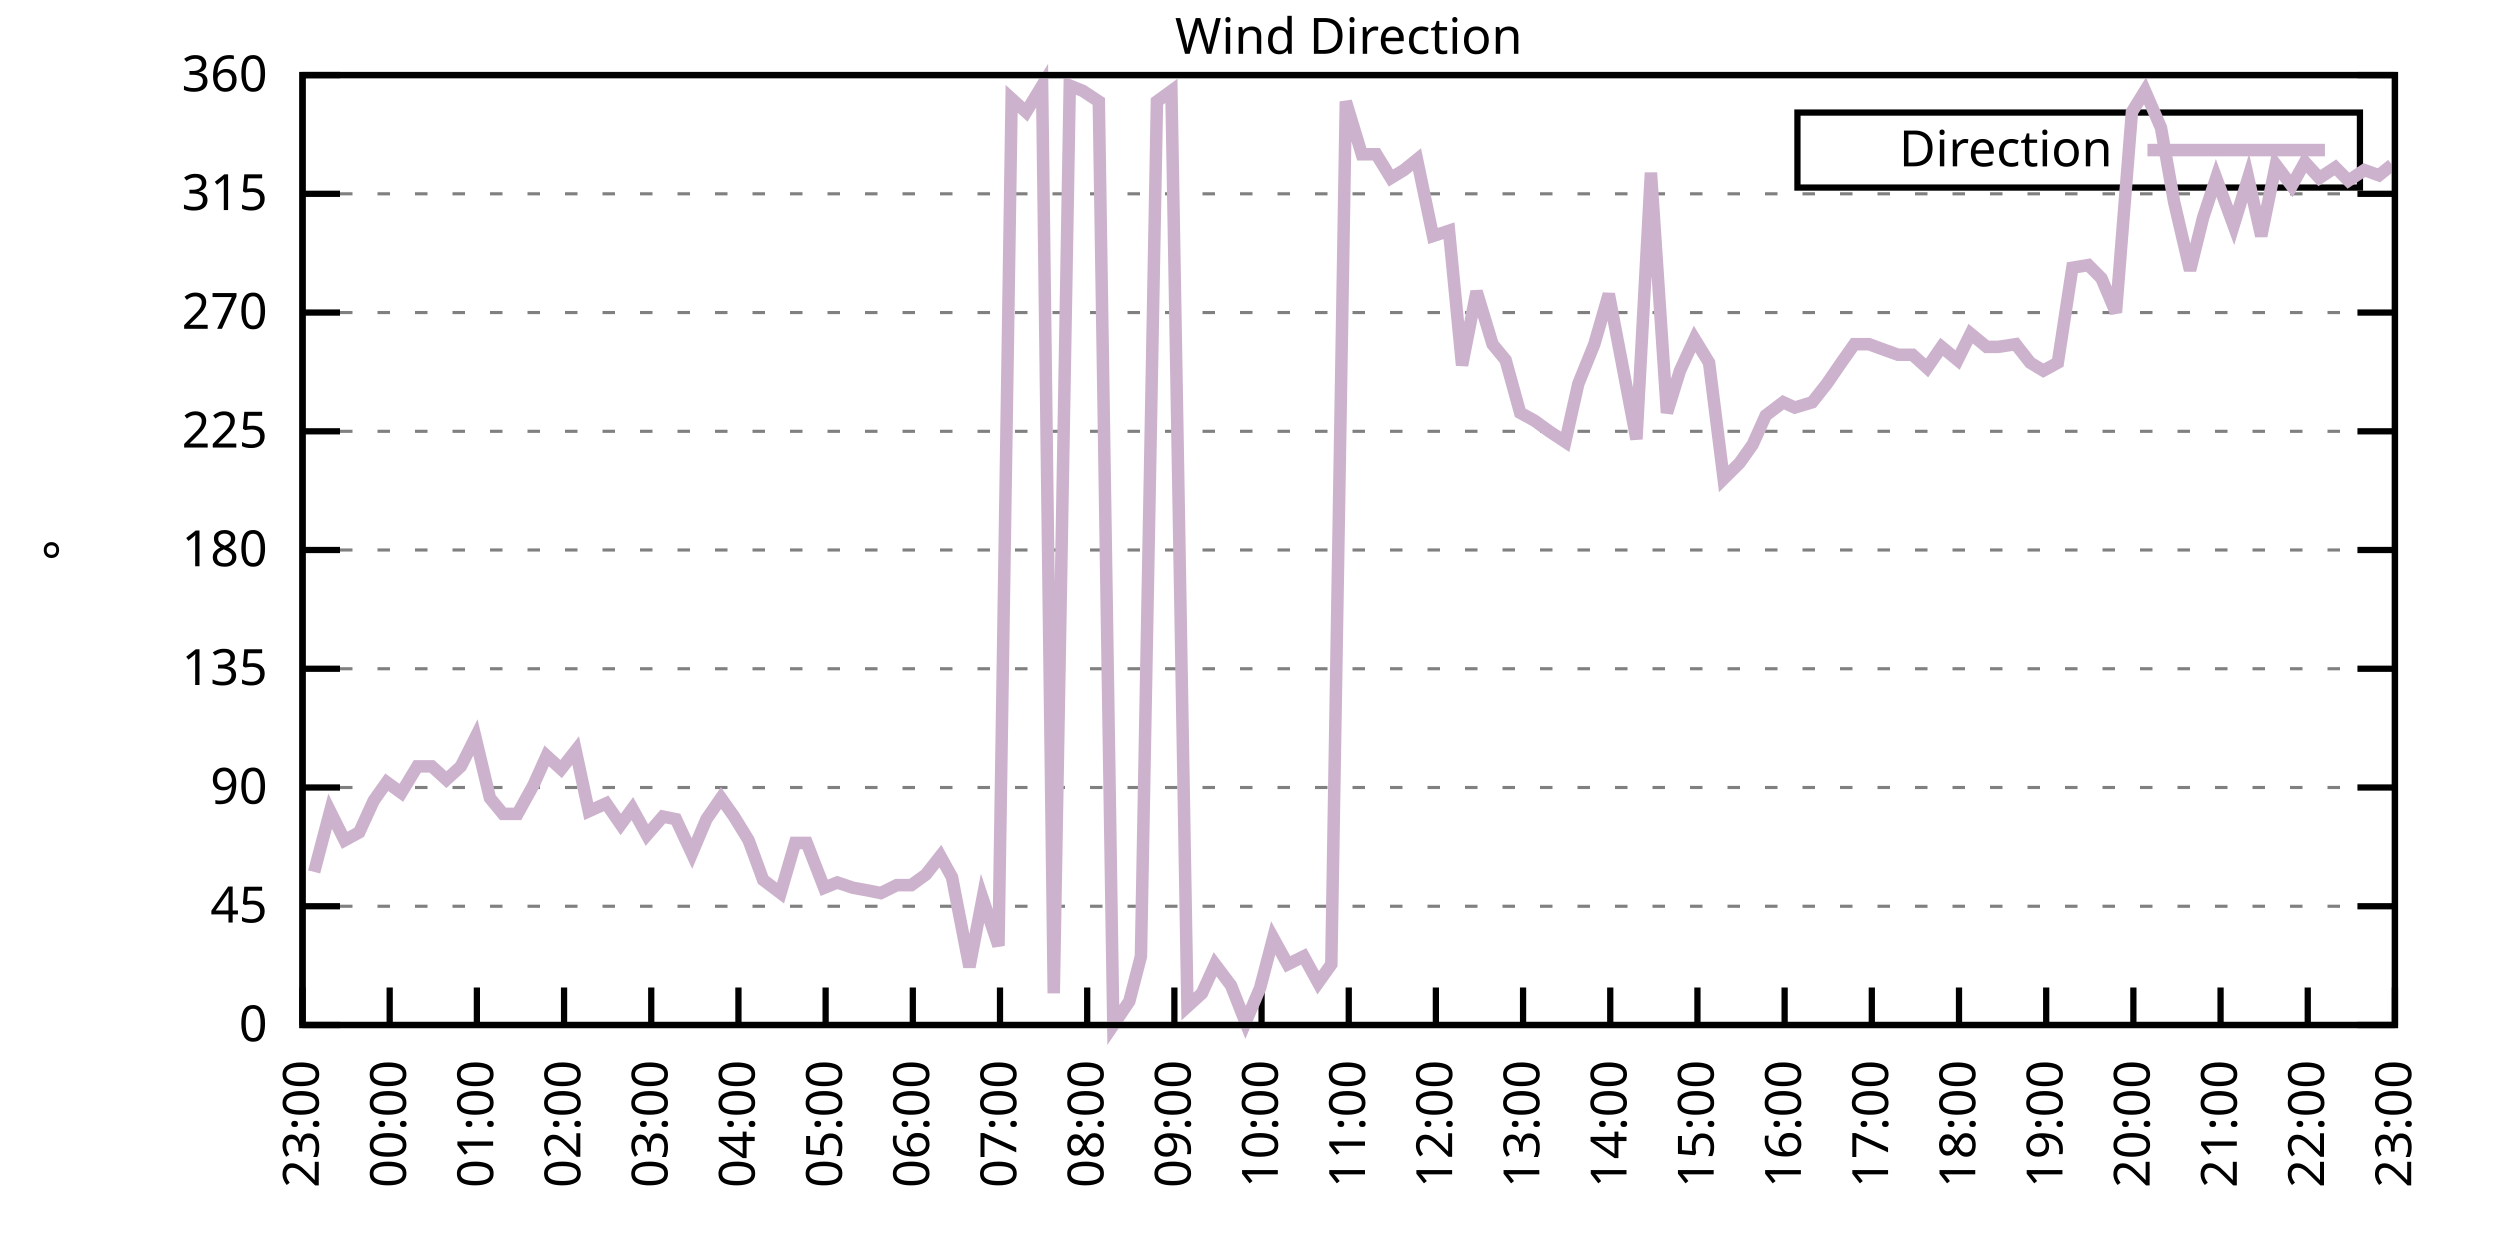
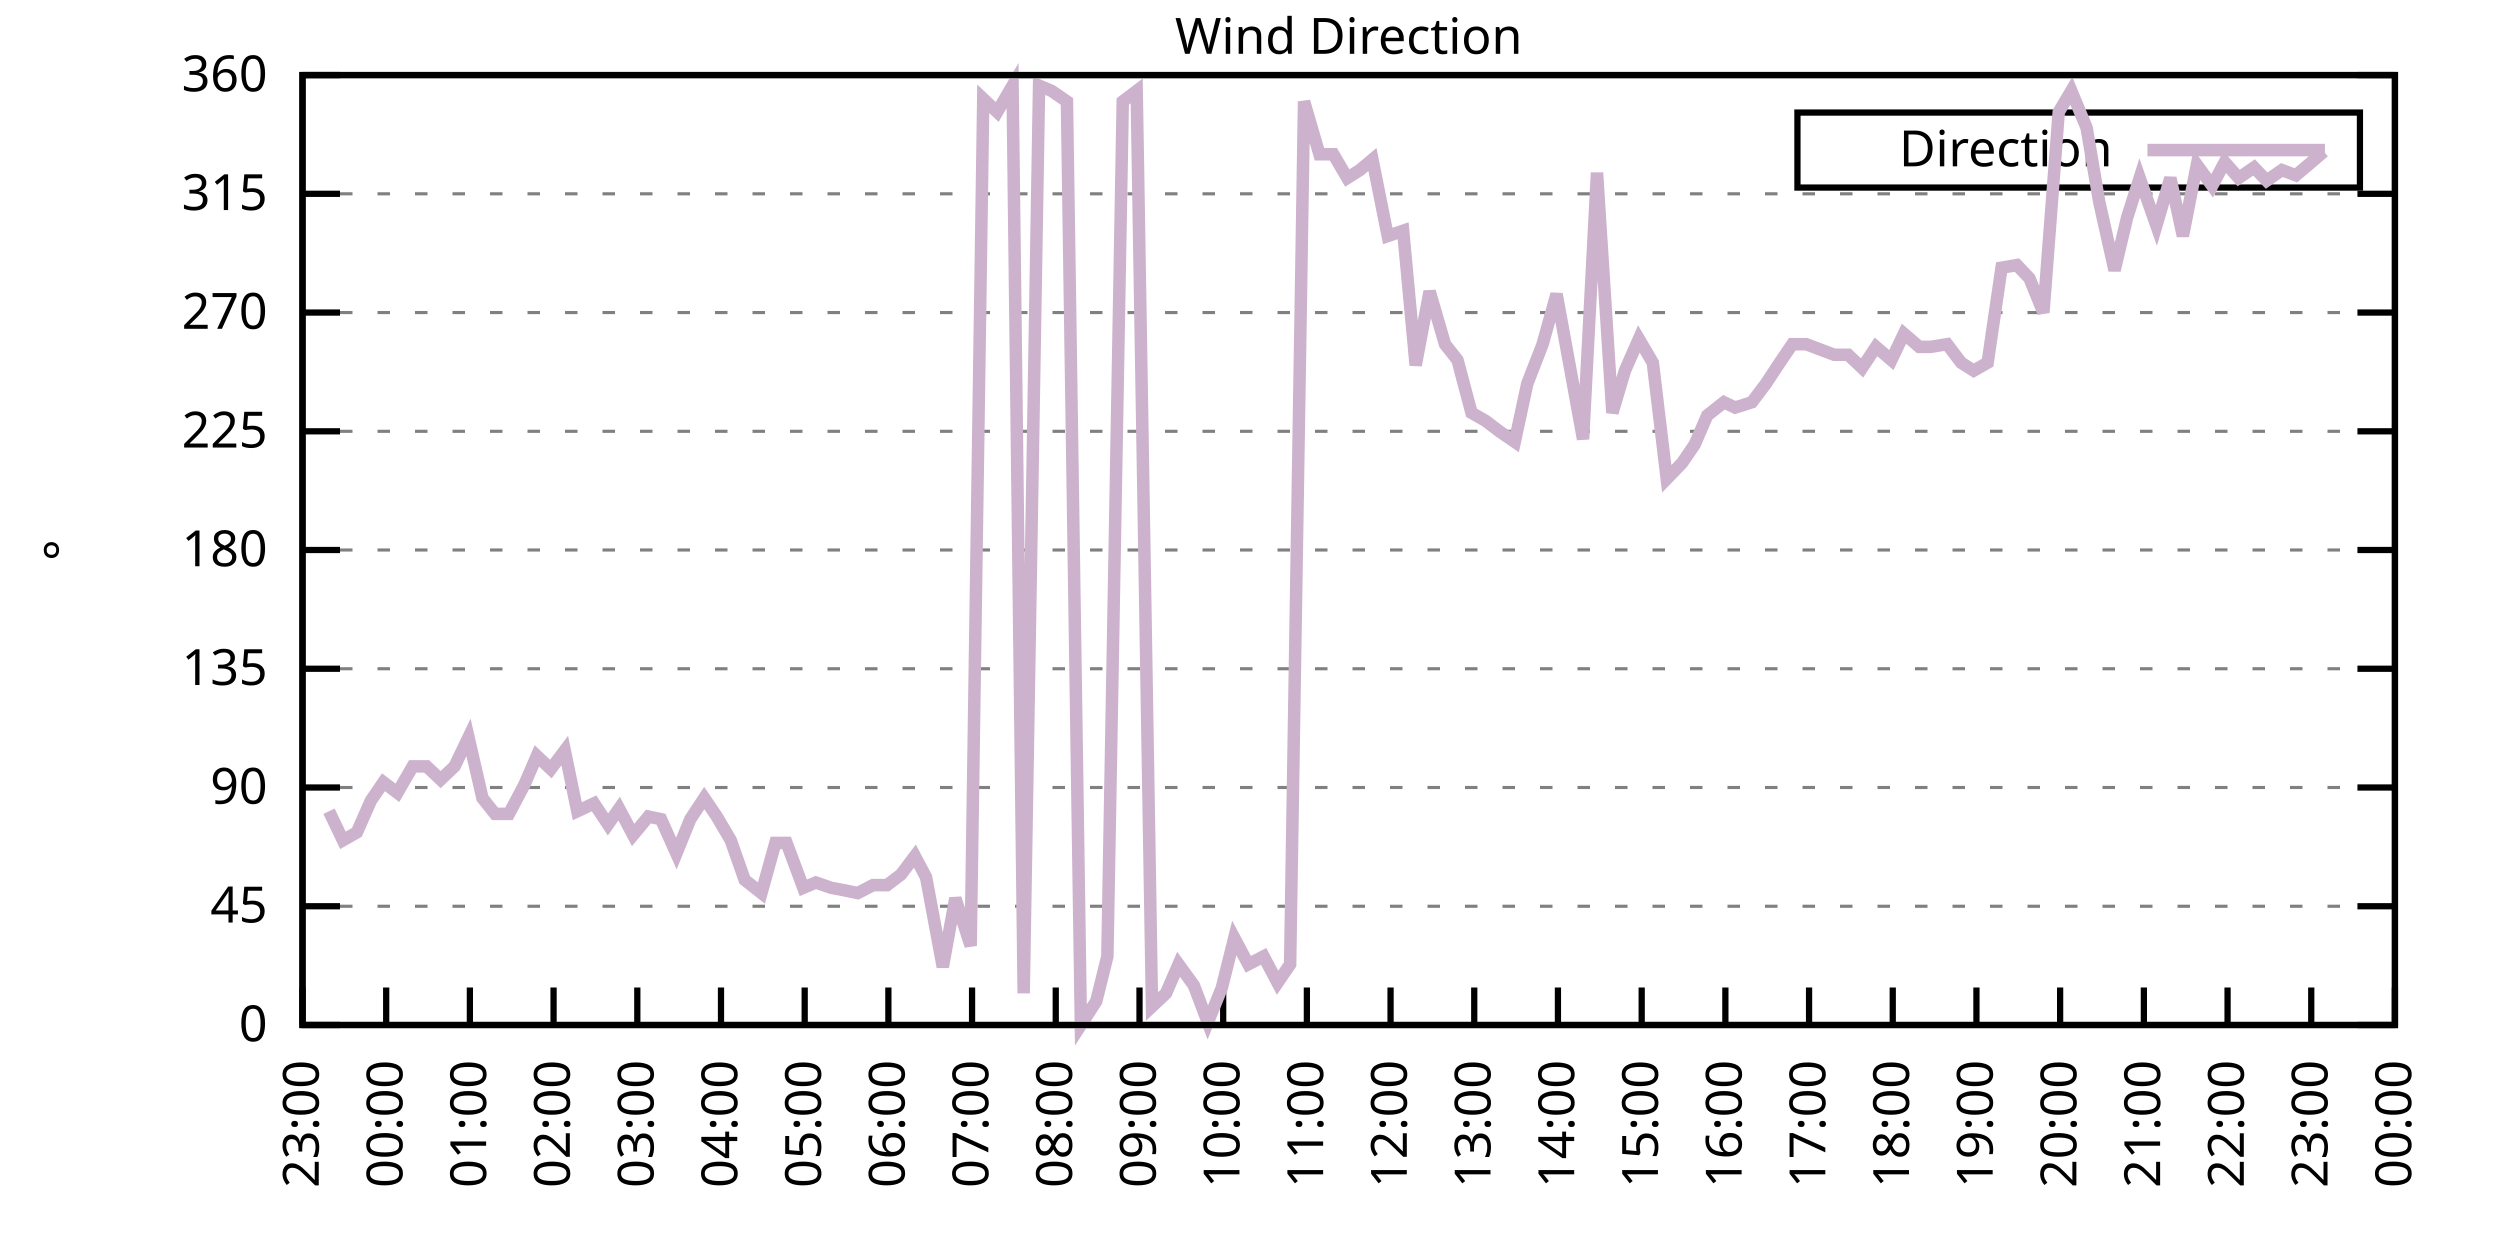
<svg xmlns="http://www.w3.org/2000/svg" xmlns:xlink="http://www.w3.org/1999/xlink" width="400" height="200" viewBox="0 0 400 200">
  <g id="gnuplot_canvas">
    <rect x="0" y="0" width="400" height="200" fill="none" />
    <defs>
      <circle id="gpDot" r="0.5" stroke-width="0.5" stroke="currentColor" />
      <path id="gpPt0" stroke-width="0.333" stroke="currentColor" d="M-1,0 h2 M0,-1 v2" />
      <path id="gpPt1" stroke-width="0.333" stroke="currentColor" d="M-1,-1 L1,1 M1,-1 L-1,1" />
      <path id="gpPt2" stroke-width="0.333" stroke="currentColor" d="M-1,0 L1,0 M0,-1 L0,1 M-1,-1 L1,1 M-1,1 L1,-1" />
      <rect id="gpPt3" stroke-width="0.333" stroke="currentColor" x="-1" y="-1" width="2" height="2" />
      <rect id="gpPt4" stroke-width="0.333" stroke="currentColor" fill="currentColor" x="-1" y="-1" width="2" height="2" />
      <circle id="gpPt5" stroke-width="0.333" stroke="currentColor" cx="0" cy="0" r="1" />
      <use xlink:href="#gpPt5" id="gpPt6" fill="currentColor" stroke="none" />
      <path id="gpPt7" stroke-width="0.333" stroke="currentColor" d="M0,-1.33 L-1.33,0.67 L1.33,0.67 z" />
      <use xlink:href="#gpPt7" id="gpPt8" fill="currentColor" stroke="none" />
      <use xlink:href="#gpPt7" id="gpPt9" stroke="currentColor" transform="rotate(180)" />
      <use xlink:href="#gpPt9" id="gpPt10" fill="currentColor" stroke="none" />
      <use xlink:href="#gpPt3" id="gpPt11" stroke="currentColor" transform="rotate(45)" />
      <use xlink:href="#gpPt11" id="gpPt12" fill="currentColor" stroke="none" />
      <path id="gpPt13" stroke-width="0.333" stroke="currentColor" d="M0,1.330 L1.265,0.411 L0.782,-1.067 L-0.782,-1.076 L-1.265,0.411 z" />
      <use xlink:href="#gpPt13" id="gpPt14" fill="currentColor" stroke="none" />
      <filter id="textbox" filterUnits="objectBoundingBox" x="0" y="0" height="1" width="1">
        <feFlood flood-color="white" flood-opacity="1" result="bgnd" />
        <feComposite in="SourceGraphic" in2="bgnd" operator="atop" />
      </filter>
      <filter id="greybox" filterUnits="objectBoundingBox" x="0" y="0" height="1" width="1">
        <feFlood flood-color="lightgrey" flood-opacity="1" result="grey" />
        <feComposite in="SourceGraphic" in2="grey" operator="atop" />
      </filter>
    </defs>
    <g fill="none" color="white" stroke="currentColor" stroke-width="1.00" stroke-linecap="butt" stroke-linejoin="miter">
</g>
    <g fill="none" color="black" stroke="currentColor" stroke-width="1.00" stroke-linecap="butt" stroke-linejoin="miter">
      <g stroke="none" shape-rendering="crispEdges">
        <polygon fill="rgb(255, 255, 255)" points="48.40,164.00 383.18,164.00 383.18,12.02 48.40,12.02 " />
      </g>
    </g>
    <g fill="none" color="black" stroke="currentColor" stroke-width="1.00" stroke-linecap="butt" stroke-linejoin="miter">
</g>
    <g fill="none" color="black" stroke="black" stroke-width="0.50" stroke-linecap="butt" stroke-linejoin="miter">
</g>
    <g fill="none" color="gray" stroke="currentColor" stroke-width="0.50" stroke-linecap="butt" stroke-linejoin="miter">
      <path stroke="gray" stroke-dasharray="2,4" class="gridline" d="M48.40,164.00 L383.19,164.00  " />
    </g>
    <g fill="none" color="gray" stroke="gray" stroke-width="1.00" stroke-linecap="butt" stroke-linejoin="miter">
</g>
    <g fill="none" color="black" stroke="currentColor" stroke-width="1.00" stroke-linecap="butt" stroke-linejoin="miter">
      <path stroke="black" d="M48.40,164.00 L54.40,164.00 M383.19,164.00 L377.19,164.00  " />
      <g transform="translate(42.80,166.60)" stroke="none" fill="black" font-family="Sans" font-size="8.00" text-anchor="end">
        <text>
          <tspan font-family="Sans"> 0</tspan>
        </text>
      </g>
    </g>
    <g fill="none" color="black" stroke="currentColor" stroke-width="1.00" stroke-linecap="butt" stroke-linejoin="miter">
</g>
    <g fill="none" color="black" stroke="black" stroke-width="0.50" stroke-linecap="butt" stroke-linejoin="miter">
</g>
    <g fill="none" color="gray" stroke="currentColor" stroke-width="0.50" stroke-linecap="butt" stroke-linejoin="miter">
      <path stroke="gray" stroke-dasharray="2,4" class="gridline" d="M48.40,145.00 L383.19,145.00  " />
    </g>
    <g fill="none" color="gray" stroke="gray" stroke-width="1.00" stroke-linecap="butt" stroke-linejoin="miter">
</g>
    <g fill="none" color="black" stroke="currentColor" stroke-width="1.00" stroke-linecap="butt" stroke-linejoin="miter">
      <path stroke="black" d="M48.40,145.00 L54.40,145.00 M383.19,145.00 L377.19,145.00  " />
      <g transform="translate(42.80,147.60)" stroke="none" fill="black" font-family="Sans" font-size="8.00" text-anchor="end">
        <text>
          <tspan font-family="Sans"> 45</tspan>
        </text>
      </g>
    </g>
    <g fill="none" color="black" stroke="currentColor" stroke-width="1.00" stroke-linecap="butt" stroke-linejoin="miter">
</g>
    <g fill="none" color="black" stroke="black" stroke-width="0.50" stroke-linecap="butt" stroke-linejoin="miter">
</g>
    <g fill="none" color="gray" stroke="currentColor" stroke-width="0.50" stroke-linecap="butt" stroke-linejoin="miter">
      <path stroke="gray" stroke-dasharray="2,4" class="gridline" d="M48.40,126.00 L383.19,126.00  " />
    </g>
    <g fill="none" color="gray" stroke="gray" stroke-width="1.00" stroke-linecap="butt" stroke-linejoin="miter">
</g>
    <g fill="none" color="black" stroke="currentColor" stroke-width="1.00" stroke-linecap="butt" stroke-linejoin="miter">
      <path stroke="black" d="M48.40,126.00 L54.40,126.00 M383.19,126.00 L377.19,126.00  " />
      <g transform="translate(42.80,128.60)" stroke="none" fill="black" font-family="Sans" font-size="8.00" text-anchor="end">
        <text>
          <tspan font-family="Sans"> 90</tspan>
        </text>
      </g>
    </g>
    <g fill="none" color="black" stroke="currentColor" stroke-width="1.00" stroke-linecap="butt" stroke-linejoin="miter">
</g>
    <g fill="none" color="black" stroke="black" stroke-width="0.50" stroke-linecap="butt" stroke-linejoin="miter">
</g>
    <g fill="none" color="gray" stroke="currentColor" stroke-width="0.50" stroke-linecap="butt" stroke-linejoin="miter">
      <path stroke="gray" stroke-dasharray="2,4" class="gridline" d="M48.40,107.00 L383.19,107.00  " />
    </g>
    <g fill="none" color="gray" stroke="gray" stroke-width="1.00" stroke-linecap="butt" stroke-linejoin="miter">
</g>
    <g fill="none" color="black" stroke="currentColor" stroke-width="1.00" stroke-linecap="butt" stroke-linejoin="miter">
      <path stroke="black" d="M48.40,107.00 L54.40,107.00 M383.19,107.00 L377.19,107.00  " />
      <g transform="translate(42.80,109.60)" stroke="none" fill="black" font-family="Sans" font-size="8.00" text-anchor="end">
        <text>
          <tspan font-family="Sans"> 135</tspan>
        </text>
      </g>
    </g>
    <g fill="none" color="black" stroke="currentColor" stroke-width="1.00" stroke-linecap="butt" stroke-linejoin="miter">
</g>
    <g fill="none" color="black" stroke="black" stroke-width="0.50" stroke-linecap="butt" stroke-linejoin="miter">
</g>
    <g fill="none" color="gray" stroke="currentColor" stroke-width="0.50" stroke-linecap="butt" stroke-linejoin="miter">
      <path stroke="gray" stroke-dasharray="2,4" class="gridline" d="M48.40,88.00 L383.19,88.00  " />
    </g>
    <g fill="none" color="gray" stroke="gray" stroke-width="1.00" stroke-linecap="butt" stroke-linejoin="miter">
</g>
    <g fill="none" color="black" stroke="currentColor" stroke-width="1.00" stroke-linecap="butt" stroke-linejoin="miter">
      <path stroke="black" d="M48.40,88.00 L54.40,88.00 M383.19,88.00 L377.19,88.00  " />
      <g transform="translate(42.80,90.60)" stroke="none" fill="black" font-family="Sans" font-size="8.00" text-anchor="end">
        <text>
          <tspan font-family="Sans"> 180</tspan>
        </text>
      </g>
    </g>
    <g fill="none" color="black" stroke="currentColor" stroke-width="1.00" stroke-linecap="butt" stroke-linejoin="miter">
</g>
    <g fill="none" color="black" stroke="black" stroke-width="0.50" stroke-linecap="butt" stroke-linejoin="miter">
</g>
    <g fill="none" color="gray" stroke="currentColor" stroke-width="0.50" stroke-linecap="butt" stroke-linejoin="miter">
      <path stroke="gray" stroke-dasharray="2,4" class="gridline" d="M48.40,69.01 L383.19,69.01  " />
    </g>
    <g fill="none" color="gray" stroke="gray" stroke-width="1.00" stroke-linecap="butt" stroke-linejoin="miter">
</g>
    <g fill="none" color="black" stroke="currentColor" stroke-width="1.00" stroke-linecap="butt" stroke-linejoin="miter">
      <path stroke="black" d="M48.40,69.01 L54.40,69.01 M383.19,69.01 L377.19,69.01  " />
      <g transform="translate(42.80,71.61)" stroke="none" fill="black" font-family="Sans" font-size="8.00" text-anchor="end">
        <text>
          <tspan font-family="Sans"> 225</tspan>
        </text>
      </g>
    </g>
    <g fill="none" color="black" stroke="currentColor" stroke-width="1.00" stroke-linecap="butt" stroke-linejoin="miter">
</g>
    <g fill="none" color="black" stroke="black" stroke-width="0.50" stroke-linecap="butt" stroke-linejoin="miter">
</g>
    <g fill="none" color="gray" stroke="currentColor" stroke-width="0.50" stroke-linecap="butt" stroke-linejoin="miter">
      <path stroke="gray" stroke-dasharray="2,4" class="gridline" d="M48.40,50.01 L383.19,50.01  " />
    </g>
    <g fill="none" color="gray" stroke="gray" stroke-width="1.00" stroke-linecap="butt" stroke-linejoin="miter">
</g>
    <g fill="none" color="black" stroke="currentColor" stroke-width="1.00" stroke-linecap="butt" stroke-linejoin="miter">
      <path stroke="black" d="M48.40,50.01 L54.40,50.01 M383.19,50.01 L377.19,50.01  " />
      <g transform="translate(42.80,52.61)" stroke="none" fill="black" font-family="Sans" font-size="8.00" text-anchor="end">
        <text>
          <tspan font-family="Sans"> 270</tspan>
        </text>
      </g>
    </g>
    <g fill="none" color="black" stroke="currentColor" stroke-width="1.00" stroke-linecap="butt" stroke-linejoin="miter">
</g>
    <g fill="none" color="black" stroke="black" stroke-width="0.50" stroke-linecap="butt" stroke-linejoin="miter">
</g>
    <g fill="none" color="gray" stroke="currentColor" stroke-width="0.50" stroke-linecap="butt" stroke-linejoin="miter">
      <path stroke="gray" stroke-dasharray="2,4" class="gridline" d="M48.40,31.01 L383.19,31.01  " />
    </g>
    <g fill="none" color="gray" stroke="gray" stroke-width="1.00" stroke-linecap="butt" stroke-linejoin="miter">
</g>
    <g fill="none" color="black" stroke="currentColor" stroke-width="1.00" stroke-linecap="butt" stroke-linejoin="miter">
      <path stroke="black" d="M48.40,31.01 L54.40,31.01 M383.19,31.01 L377.19,31.01  " />
      <g transform="translate(42.80,33.61)" stroke="none" fill="black" font-family="Sans" font-size="8.00" text-anchor="end">
        <text>
          <tspan font-family="Sans"> 315</tspan>
        </text>
      </g>
    </g>
    <g fill="none" color="black" stroke="currentColor" stroke-width="1.00" stroke-linecap="butt" stroke-linejoin="miter">
</g>
    <g fill="none" color="black" stroke="black" stroke-width="0.50" stroke-linecap="butt" stroke-linejoin="miter">
</g>
    <g fill="none" color="gray" stroke="currentColor" stroke-width="0.50" stroke-linecap="butt" stroke-linejoin="miter">
      <path stroke="gray" stroke-dasharray="2,4" class="gridline" d="M48.40,12.01 L383.19,12.01  " />
    </g>
    <g fill="none" color="gray" stroke="gray" stroke-width="1.00" stroke-linecap="butt" stroke-linejoin="miter">
</g>
    <g fill="none" color="black" stroke="currentColor" stroke-width="1.00" stroke-linecap="butt" stroke-linejoin="miter">
      <path stroke="black" d="M48.40,12.01 L54.40,12.01 M383.19,12.01 L377.19,12.01  " />
      <g transform="translate(42.80,14.61)" stroke="none" fill="black" font-family="Sans" font-size="8.00" text-anchor="end">
        <text>
          <tspan font-family="Sans"> 360</tspan>
        </text>
      </g>
    </g>
    <g fill="none" color="black" stroke="currentColor" stroke-width="1.00" stroke-linecap="butt" stroke-linejoin="miter">
      <path stroke="black" d="M48.40,164.00 L48.40,158.00  " />
      <g transform="translate(51.00,169.60) rotate(270.00)" stroke="none" fill="black" font-family="Sans" font-size="8.00" text-anchor="end">
        <text>
          <tspan font-family="Sans">23:00</tspan>
        </text>
      </g>
    </g>
    <g fill="none" color="black" stroke="currentColor" stroke-width="1.00" stroke-linecap="butt" stroke-linejoin="miter">
-       <path stroke="black" d="M62.35,164.00 L62.35,158.00  " />
-       <g transform="translate(64.95,169.60) rotate(270.00)" stroke="none" fill="black" font-family="Sans" font-size="8.00" text-anchor="end">
+       <path stroke="black" d="M61.79,164.00 L61.79,158.00  " />
+       <g transform="translate(64.39,169.60) rotate(270.00)" stroke="none" fill="black" font-family="Sans" font-size="8.00" text-anchor="end">
        <text>
          <tspan font-family="Sans">00:00</tspan>
        </text>
      </g>
    </g>
    <g fill="none" color="black" stroke="currentColor" stroke-width="1.00" stroke-linecap="butt" stroke-linejoin="miter">
-       <path stroke="black" d="M76.30,164.00 L76.30,158.00  " />
-       <g transform="translate(78.90,169.60) rotate(270.00)" stroke="none" fill="black" font-family="Sans" font-size="8.00" text-anchor="end">
+       <path stroke="black" d="M75.18,164.00 L75.18,158.00  " />
+       <g transform="translate(77.78,169.60) rotate(270.00)" stroke="none" fill="black" font-family="Sans" font-size="8.00" text-anchor="end">
        <text>
          <tspan font-family="Sans">01:00</tspan>
        </text>
      </g>
    </g>
    <g fill="none" color="black" stroke="currentColor" stroke-width="1.00" stroke-linecap="butt" stroke-linejoin="miter">
-       <path stroke="black" d="M90.25,164.00 L90.25,158.00  " />
-       <g transform="translate(92.85,169.60) rotate(270.00)" stroke="none" fill="black" font-family="Sans" font-size="8.00" text-anchor="end">
+       <path stroke="black" d="M88.57,164.00 L88.57,158.00  " />
+       <g transform="translate(91.17,169.60) rotate(270.00)" stroke="none" fill="black" font-family="Sans" font-size="8.00" text-anchor="end">
        <text>
          <tspan font-family="Sans">02:00</tspan>
        </text>
      </g>
    </g>
    <g fill="none" color="black" stroke="currentColor" stroke-width="1.00" stroke-linecap="butt" stroke-linejoin="miter">
-       <path stroke="black" d="M104.20,164.00 L104.20,158.00  " />
-       <g transform="translate(106.80,169.60) rotate(270.00)" stroke="none" fill="black" font-family="Sans" font-size="8.00" text-anchor="end">
+       <path stroke="black" d="M101.97,164.00 L101.97,158.00  " />
+       <g transform="translate(104.57,169.60) rotate(270.00)" stroke="none" fill="black" font-family="Sans" font-size="8.00" text-anchor="end">
        <text>
          <tspan font-family="Sans">03:00</tspan>
        </text>
      </g>
    </g>
    <g fill="none" color="black" stroke="currentColor" stroke-width="1.00" stroke-linecap="butt" stroke-linejoin="miter">
-       <path stroke="black" d="M118.15,164.00 L118.15,158.00  " />
-       <g transform="translate(120.75,169.60) rotate(270.00)" stroke="none" fill="black" font-family="Sans" font-size="8.00" text-anchor="end">
+       <path stroke="black" d="M115.36,164.00 L115.36,158.00  " />
+       <g transform="translate(117.96,169.60) rotate(270.00)" stroke="none" fill="black" font-family="Sans" font-size="8.00" text-anchor="end">
        <text>
          <tspan font-family="Sans">04:00</tspan>
        </text>
      </g>
    </g>
    <g fill="none" color="black" stroke="currentColor" stroke-width="1.00" stroke-linecap="butt" stroke-linejoin="miter">
-       <path stroke="black" d="M132.10,164.00 L132.10,158.00  " />
-       <g transform="translate(134.70,169.60) rotate(270.00)" stroke="none" fill="black" font-family="Sans" font-size="8.00" text-anchor="end">
+       <path stroke="black" d="M128.75,164.00 L128.75,158.00  " />
+       <g transform="translate(131.35,169.60) rotate(270.00)" stroke="none" fill="black" font-family="Sans" font-size="8.00" text-anchor="end">
        <text>
          <tspan font-family="Sans">05:00</tspan>
        </text>
      </g>
    </g>
    <g fill="none" color="black" stroke="currentColor" stroke-width="1.00" stroke-linecap="butt" stroke-linejoin="miter">
-       <path stroke="black" d="M146.05,164.00 L146.05,158.00  " />
-       <g transform="translate(148.65,169.60) rotate(270.00)" stroke="none" fill="black" font-family="Sans" font-size="8.00" text-anchor="end">
+       <path stroke="black" d="M142.14,164.00 L142.14,158.00  " />
+       <g transform="translate(144.74,169.60) rotate(270.00)" stroke="none" fill="black" font-family="Sans" font-size="8.00" text-anchor="end">
        <text>
          <tspan font-family="Sans">06:00</tspan>
        </text>
      </g>
    </g>
    <g fill="none" color="black" stroke="currentColor" stroke-width="1.00" stroke-linecap="butt" stroke-linejoin="miter">
-       <path stroke="black" d="M160.00,164.00 L160.00,158.00  " />
-       <g transform="translate(162.60,169.60) rotate(270.00)" stroke="none" fill="black" font-family="Sans" font-size="8.00" text-anchor="end">
+       <path stroke="black" d="M155.53,164.00 L155.53,158.00  " />
+       <g transform="translate(158.13,169.60) rotate(270.00)" stroke="none" fill="black" font-family="Sans" font-size="8.00" text-anchor="end">
        <text>
          <tspan font-family="Sans">07:00</tspan>
        </text>
      </g>
    </g>
    <g fill="none" color="black" stroke="currentColor" stroke-width="1.00" stroke-linecap="butt" stroke-linejoin="miter">
-       <path stroke="black" d="M173.95,164.00 L173.95,158.00  " />
-       <g transform="translate(176.55,169.60) rotate(270.00)" stroke="none" fill="black" font-family="Sans" font-size="8.00" text-anchor="end">
+       <path stroke="black" d="M168.92,164.00 L168.92,158.00  " />
+       <g transform="translate(171.52,169.60) rotate(270.00)" stroke="none" fill="black" font-family="Sans" font-size="8.00" text-anchor="end">
        <text>
          <tspan font-family="Sans">08:00</tspan>
        </text>
      </g>
    </g>
    <g fill="none" color="black" stroke="currentColor" stroke-width="1.00" stroke-linecap="butt" stroke-linejoin="miter">
-       <path stroke="black" d="M187.90,164.00 L187.90,158.00  " />
-       <g transform="translate(190.50,169.60) rotate(270.00)" stroke="none" fill="black" font-family="Sans" font-size="8.00" text-anchor="end">
+       <path stroke="black" d="M182.32,164.00 L182.32,158.00  " />
+       <g transform="translate(184.92,169.60) rotate(270.00)" stroke="none" fill="black" font-family="Sans" font-size="8.00" text-anchor="end">
        <text>
          <tspan font-family="Sans">09:00</tspan>
        </text>
      </g>
    </g>
    <g fill="none" color="black" stroke="currentColor" stroke-width="1.00" stroke-linecap="butt" stroke-linejoin="miter">
-       <path stroke="black" d="M201.85,164.00 L201.85,158.00  " />
-       <g transform="translate(204.45,169.60) rotate(270.00)" stroke="none" fill="black" font-family="Sans" font-size="8.00" text-anchor="end">
+       <path stroke="black" d="M195.71,164.00 L195.71,158.00  " />
+       <g transform="translate(198.31,169.60) rotate(270.00)" stroke="none" fill="black" font-family="Sans" font-size="8.00" text-anchor="end">
        <text>
          <tspan font-family="Sans">10:00</tspan>
        </text>
      </g>
    </g>
    <g fill="none" color="black" stroke="currentColor" stroke-width="1.00" stroke-linecap="butt" stroke-linejoin="miter">
-       <path stroke="black" d="M215.80,164.00 L215.80,158.00  " />
-       <g transform="translate(218.40,169.60) rotate(270.00)" stroke="none" fill="black" font-family="Sans" font-size="8.00" text-anchor="end">
+       <path stroke="black" d="M209.10,164.00 L209.10,158.00  " />
+       <g transform="translate(211.70,169.60) rotate(270.00)" stroke="none" fill="black" font-family="Sans" font-size="8.00" text-anchor="end">
        <text>
          <tspan font-family="Sans">11:00</tspan>
        </text>
      </g>
    </g>
    <g fill="none" color="black" stroke="currentColor" stroke-width="1.00" stroke-linecap="butt" stroke-linejoin="miter">
-       <path stroke="black" d="M229.74,164.00 L229.74,158.00  " />
-       <g transform="translate(232.34,169.60) rotate(270.00)" stroke="none" fill="black" font-family="Sans" font-size="8.00" text-anchor="end">
+       <path stroke="black" d="M222.49,164.00 L222.49,158.00  " />
+       <g transform="translate(225.09,169.60) rotate(270.00)" stroke="none" fill="black" font-family="Sans" font-size="8.00" text-anchor="end">
        <text>
          <tspan font-family="Sans">12:00</tspan>
        </text>
      </g>
    </g>
    <g fill="none" color="black" stroke="currentColor" stroke-width="1.00" stroke-linecap="butt" stroke-linejoin="miter">
-       <path stroke="black" d="M243.69,164.00 L243.69,158.00  " />
-       <g transform="translate(246.29,169.60) rotate(270.00)" stroke="none" fill="black" font-family="Sans" font-size="8.00" text-anchor="end">
+       <path stroke="black" d="M235.88,164.00 L235.88,158.00  " />
+       <g transform="translate(238.48,169.60) rotate(270.00)" stroke="none" fill="black" font-family="Sans" font-size="8.00" text-anchor="end">
        <text>
          <tspan font-family="Sans">13:00</tspan>
        </text>
      </g>
    </g>
    <g fill="none" color="black" stroke="currentColor" stroke-width="1.00" stroke-linecap="butt" stroke-linejoin="miter">
-       <path stroke="black" d="M257.64,164.00 L257.64,158.00  " />
-       <g transform="translate(260.24,169.60) rotate(270.00)" stroke="none" fill="black" font-family="Sans" font-size="8.00" text-anchor="end">
+       <path stroke="black" d="M249.27,164.00 L249.27,158.00  " />
+       <g transform="translate(251.87,169.60) rotate(270.00)" stroke="none" fill="black" font-family="Sans" font-size="8.00" text-anchor="end">
        <text>
          <tspan font-family="Sans">14:00</tspan>
        </text>
      </g>
    </g>
    <g fill="none" color="black" stroke="currentColor" stroke-width="1.00" stroke-linecap="butt" stroke-linejoin="miter">
-       <path stroke="black" d="M271.59,164.00 L271.59,158.00  " />
-       <g transform="translate(274.19,169.60) rotate(270.00)" stroke="none" fill="black" font-family="Sans" font-size="8.00" text-anchor="end">
+       <path stroke="black" d="M262.67,164.00 L262.67,158.00  " />
+       <g transform="translate(265.27,169.60) rotate(270.00)" stroke="none" fill="black" font-family="Sans" font-size="8.00" text-anchor="end">
        <text>
          <tspan font-family="Sans">15:00</tspan>
        </text>
      </g>
    </g>
    <g fill="none" color="black" stroke="currentColor" stroke-width="1.00" stroke-linecap="butt" stroke-linejoin="miter">
-       <path stroke="black" d="M285.54,164.00 L285.54,158.00  " />
-       <g transform="translate(288.14,169.60) rotate(270.00)" stroke="none" fill="black" font-family="Sans" font-size="8.00" text-anchor="end">
+       <path stroke="black" d="M276.06,164.00 L276.06,158.00  " />
+       <g transform="translate(278.66,169.60) rotate(270.00)" stroke="none" fill="black" font-family="Sans" font-size="8.00" text-anchor="end">
        <text>
          <tspan font-family="Sans">16:00</tspan>
        </text>
      </g>
    </g>
    <g fill="none" color="black" stroke="currentColor" stroke-width="1.00" stroke-linecap="butt" stroke-linejoin="miter">
-       <path stroke="black" d="M299.49,164.00 L299.49,158.00  " />
-       <g transform="translate(302.09,169.60) rotate(270.00)" stroke="none" fill="black" font-family="Sans" font-size="8.00" text-anchor="end">
+       <path stroke="black" d="M289.45,164.00 L289.45,158.00  " />
+       <g transform="translate(292.05,169.60) rotate(270.00)" stroke="none" fill="black" font-family="Sans" font-size="8.00" text-anchor="end">
        <text>
          <tspan font-family="Sans">17:00</tspan>
        </text>
      </g>
    </g>
    <g fill="none" color="black" stroke="currentColor" stroke-width="1.00" stroke-linecap="butt" stroke-linejoin="miter">
-       <path stroke="black" d="M313.44,164.00 L313.44,158.00  " />
-       <g transform="translate(316.04,169.60) rotate(270.00)" stroke="none" fill="black" font-family="Sans" font-size="8.00" text-anchor="end">
+       <path stroke="black" d="M302.84,164.00 L302.84,158.00  " />
+       <g transform="translate(305.44,169.60) rotate(270.00)" stroke="none" fill="black" font-family="Sans" font-size="8.00" text-anchor="end">
        <text>
          <tspan font-family="Sans">18:00</tspan>
        </text>
      </g>
    </g>
    <g fill="none" color="black" stroke="currentColor" stroke-width="1.00" stroke-linecap="butt" stroke-linejoin="miter">
-       <path stroke="black" d="M327.39,164.00 L327.39,158.00  " />
-       <g transform="translate(329.99,169.60) rotate(270.00)" stroke="none" fill="black" font-family="Sans" font-size="8.00" text-anchor="end">
+       <path stroke="black" d="M316.23,164.00 L316.23,158.00  " />
+       <g transform="translate(318.83,169.60) rotate(270.00)" stroke="none" fill="black" font-family="Sans" font-size="8.00" text-anchor="end">
        <text>
          <tspan font-family="Sans">19:00</tspan>
        </text>
      </g>
    </g>
    <g fill="none" color="black" stroke="currentColor" stroke-width="1.00" stroke-linecap="butt" stroke-linejoin="miter">
-       <path stroke="black" d="M341.34,164.00 L341.34,158.00  " />
-       <g transform="translate(343.94,169.60) rotate(270.00)" stroke="none" fill="black" font-family="Sans" font-size="8.00" text-anchor="end">
+       <path stroke="black" d="M329.62,164.00 L329.62,158.00  " />
+       <g transform="translate(332.22,169.60) rotate(270.00)" stroke="none" fill="black" font-family="Sans" font-size="8.00" text-anchor="end">
        <text>
          <tspan font-family="Sans">20:00</tspan>
        </text>
      </g>
    </g>
    <g fill="none" color="black" stroke="currentColor" stroke-width="1.00" stroke-linecap="butt" stroke-linejoin="miter">
-       <path stroke="black" d="M355.29,164.00 L355.29,158.00  " />
-       <g transform="translate(357.89,169.60) rotate(270.00)" stroke="none" fill="black" font-family="Sans" font-size="8.00" text-anchor="end">
+       <path stroke="black" d="M343.02,164.00 L343.02,158.00  " />
+       <g transform="translate(345.62,169.60) rotate(270.00)" stroke="none" fill="black" font-family="Sans" font-size="8.00" text-anchor="end">
        <text>
          <tspan font-family="Sans">21:00</tspan>
        </text>
      </g>
    </g>
    <g fill="none" color="black" stroke="currentColor" stroke-width="1.00" stroke-linecap="butt" stroke-linejoin="miter">
-       <path stroke="black" d="M369.24,164.00 L369.24,158.00  " />
-       <g transform="translate(371.84,169.60) rotate(270.00)" stroke="none" fill="black" font-family="Sans" font-size="8.00" text-anchor="end">
+       <path stroke="black" d="M356.41,164.00 L356.41,158.00  " />
+       <g transform="translate(359.01,169.60) rotate(270.00)" stroke="none" fill="black" font-family="Sans" font-size="8.00" text-anchor="end">
        <text>
          <tspan font-family="Sans">22:00</tspan>
+         </text>
+       </g>
+     </g>
+     <g fill="none" color="black" stroke="currentColor" stroke-width="1.00" stroke-linecap="butt" stroke-linejoin="miter">
+       <path stroke="black" d="M369.80,164.00 L369.80,158.00  " />
+       <g transform="translate(372.40,169.60) rotate(270.00)" stroke="none" fill="black" font-family="Sans" font-size="8.00" text-anchor="end">
+         <text>
+           <tspan font-family="Sans">23:00</tspan>
        </text>
      </g>
    </g>
    <g fill="none" color="black" stroke="currentColor" stroke-width="1.00" stroke-linecap="butt" stroke-linejoin="miter">
      <path stroke="black" d="M383.19,164.00 L383.19,158.00  " />
      <g transform="translate(385.79,169.60) rotate(270.00)" stroke="none" fill="black" font-family="Sans" font-size="8.00" text-anchor="end">
        <text>
-           <tspan font-family="Sans">23:00</tspan>
+           <tspan font-family="Sans">00:00</tspan>
        </text>
      </g>
    </g>
    <g fill="none" color="black" stroke="currentColor" stroke-width="1.00" stroke-linecap="butt" stroke-linejoin="miter">
</g>
    <g fill="none" color="black" stroke="currentColor" stroke-width="1.00" stroke-linecap="butt" stroke-linejoin="miter">
      <path stroke="black" d="M48.40,12.01 L48.40,164.00 L383.19,164.00 L383.19,12.01 L48.40,12.01 Z  " />
    </g>
    <g fill="none" color="black" stroke="currentColor" stroke-width="1.00" stroke-linecap="butt" stroke-linejoin="miter">
</g>
    <g fill="none" color="black" stroke="currentColor" stroke-width="1.00" stroke-linecap="butt" stroke-linejoin="miter">
      <path stroke="black" d="M287.59,30.01 L287.59,18.01 L377.59,18.01 L377.59,30.01 L287.59,30.01 Z  " />
    </g>
    <g id="Wind_direction_plot_1">
      <g fill="none" color="white" stroke="black" stroke-width="2.00" stroke-linecap="butt" stroke-linejoin="miter">
</g>
      <g fill="none" color="black" stroke="currentColor" stroke-width="2.00" stroke-linecap="butt" stroke-linejoin="miter">
        <g transform="translate(337.99,26.61)" stroke="none" fill="black" font-family="Sans" font-size="8.00" text-anchor="end">
          <text>
            <tspan font-family="Sans">Direction</tspan>
          </text>
        </g>
      </g>
      <g fill="none" color="black" stroke="currentColor" stroke-width="2.00" stroke-linecap="butt" stroke-linejoin="miter">
-         <path stroke="rgb(204, 178, 204)" d="M343.59,24.01 L371.99,24.01 M50.26,139.51 L52.82,129.80 L55.14,134.45 L57.47,133.18 L59.79,128.11 L61.88,125.16   L64.21,126.85 L66.77,122.62 L69.09,122.62 L71.42,124.74 L73.74,122.62 L76.07,117.98 L78.39,127.69 L80.48,130.22   L82.81,130.22 L85.37,125.58 L87.46,120.94 L89.78,123.05 L92.11,120.09 L94.20,129.80 L96.99,128.54 L99.32,131.91   L101.18,129.38 L103.50,133.60 L106.06,130.65 L108.15,131.07 L110.71,136.56 L113.03,131.07 L115.36,127.69 L117.45,130.65   L119.78,134.45 L122.10,140.78 L124.89,142.89 L127.22,134.87 L129.08,134.87 L131.87,142.05 L133.96,141.20 L136.51,142.05   L138.84,142.47 L140.93,142.89 L143.49,141.62 L145.81,141.62 L148.14,139.93 L150.46,136.98 L152.32,140.36 L155.11,154.71   L157.21,143.73 L159.76,151.33 L161.86,15.81 L164.18,17.92 L166.74,13.70 L168.60,158.93 L171.16,13.70 L173.25,14.54   L175.81,16.23 L178.13,164.00 L180.69,160.20 L182.55,153.02 L185.11,16.23 L187.43,14.54 L189.99,161.04 L192.31,158.93   L194.41,154.29 L196.96,157.67 L199.29,163.58 L201.61,158.09 L203.71,150.07 L206.03,154.29 L208.59,153.02 L210.91,157.24   L213.01,154.29 L215.33,16.23 L217.89,24.68 L220.21,24.68 L222.54,28.48 L224.63,27.21 L226.72,25.52 L229.28,37.76   L231.84,36.92 L233.93,58.45 L236.25,46.63 L238.81,55.07 L240.90,57.61 L243.23,66.05 L245.55,67.32 L247.88,69.01   L250.44,70.70 L252.53,61.41 L255.09,55.07 L257.41,47.05 L259.50,58.03 L261.83,70.27 L264.15,27.63 L266.71,66.05   L268.80,59.30 L271.13,54.23 L273.45,58.03 L275.78,76.61 L278.34,74.07 L280.43,71.12 L282.52,66.47 L285.31,64.36   L287.17,65.21 L289.96,64.36 L292.29,61.41 L294.61,58.03 L296.70,55.07 L299.03,55.07 L301.35,55.92 L303.68,56.76   L306.00,56.76 L308.33,58.87 L310.65,55.50 L313.21,57.61 L315.30,53.39 L317.86,55.50 L319.72,55.50 L322.51,55.07   L324.83,58.03 L326.93,59.30 L329.25,58.03 L331.58,42.83 L334.13,42.41 L336.23,44.52 L338.55,50.01 L341.11,17.92   L343.20,14.54 L345.76,20.45 L347.85,32.28 L350.41,43.25 L352.50,34.81 L354.59,28.48 L357.38,36.08 L359.71,28.48   L361.80,37.76 L364.13,26.36 L366.68,29.74 L368.78,25.94 L371.10,28.48 L373.66,26.79 L375.75,28.90 L378.31,27.21   L380.63,28.05 L382.73,26.36  " />
+         <path stroke="rgb(204, 178, 204)" d="M343.59,24.01 L371.99,24.01 M52.64,129.80 L54.87,134.45 L57.10,133.18 L59.34,128.11 L61.35,125.16 L63.58,126.85   L66.03,122.62 L68.26,122.62 L70.50,124.74 L72.73,122.62 L74.96,117.98 L77.19,127.69 L79.20,130.22 L81.43,130.22   L83.89,125.58 L85.90,120.94 L88.13,123.05 L90.36,120.09 L92.37,129.80 L95.05,128.54 L97.28,131.91 L99.06,129.38   L101.30,133.60 L103.75,130.65 L105.76,131.07 L108.22,136.56 L110.45,131.07 L112.68,127.69 L114.69,130.65 L116.92,134.45   L119.15,140.78 L121.83,142.89 L124.06,134.87 L125.85,134.87 L128.53,142.05 L130.54,141.20 L132.99,142.05 L135.22,142.47   L137.23,142.89 L139.69,141.62 L141.92,141.62 L144.15,139.93 L146.38,136.98 L148.17,140.36 L150.85,154.71 L152.85,143.73   L155.31,151.33 L157.32,15.81 L159.55,17.92 L162.01,13.70 L163.79,158.93 L166.25,13.70 L168.25,14.54 L170.71,16.23   L172.94,164.00 L175.40,160.20 L177.18,153.02 L179.64,16.23 L181.87,14.54 L184.32,161.04 L186.56,158.93 L188.57,154.29   L191.02,157.67 L193.25,163.58 L195.48,158.09 L197.49,150.07 L199.73,154.29 L202.18,153.02 L204.41,157.24 L206.42,154.29   L208.65,16.23 L211.11,24.68 L213.34,24.68 L215.57,28.48 L217.58,27.21 L219.59,25.52 L222.04,37.76 L224.50,36.92   L226.51,58.45 L228.74,46.63 L231.20,55.07 L233.20,57.61 L235.44,66.05 L237.67,67.32 L239.90,69.01 L242.36,70.70   L244.36,61.41 L246.82,55.07 L249.05,47.05 L251.06,58.03 L253.29,70.27 L255.52,27.63 L257.98,66.05 L259.99,59.30   L262.22,54.23 L264.45,58.03 L266.68,76.61 L269.14,74.07 L271.15,71.12 L273.16,66.47 L275.83,64.36 L277.62,65.21   L280.30,64.36 L282.53,61.41 L284.76,58.03 L286.77,55.07 L289.00,55.07 L291.23,55.92 L293.47,56.76 L295.70,56.76   L297.93,58.87 L300.16,55.50 L302.62,57.61 L304.63,53.39 L307.08,55.50 L308.87,55.50 L311.54,55.07 L313.78,58.03   L315.79,59.30 L318.02,58.03 L320.25,42.83 L322.70,42.41 L324.71,44.52 L326.95,50.01 L329.40,17.92 L331.41,14.54   L333.86,20.45 L335.87,32.28 L338.33,43.25 L340.34,34.81 L342.35,28.48 L345.02,36.08 L347.26,28.48 L349.26,37.76   L351.50,26.36 L353.95,29.74 L355.96,25.94 L358.19,28.48 L360.65,26.79 L362.66,28.90 L365.11,27.21 L367.34,28.05   L369.35,26.36 L371.81,24.25  " />
      </g>
    </g>
    <g fill="none" color="black" stroke="currentColor" stroke-width="2.00" stroke-linecap="butt" stroke-linejoin="miter">
</g>
    <g fill="none" color="black" stroke="black" stroke-width="1.00" stroke-linecap="butt" stroke-linejoin="miter">
</g>
    <g fill="none" color="black" stroke="currentColor" stroke-width="1.00" stroke-linecap="butt" stroke-linejoin="miter">
      <path stroke="black" d="M48.40,12.01 L48.40,164.00 L383.19,164.00 L383.19,12.01 L48.40,12.01 Z  " />
      <g transform="translate(12.80,88.01) rotate(270.00)" stroke="none" fill="black" font-family="Sans" font-size="8.00" text-anchor="middle">
        <text>
          <tspan font-family="Sans">°</tspan>
        </text>
      </g>
    </g>
    <g fill="none" color="black" stroke="currentColor" stroke-width="1.00" stroke-linecap="butt" stroke-linejoin="miter">
</g>
    <g fill="none" color="black" stroke="currentColor" stroke-width="1.00" stroke-linecap="butt" stroke-linejoin="miter">
      <g transform="translate(215.79,8.61)" stroke="none" fill="black" font-family="Sans" font-size="8.00" text-anchor="middle">
        <text>
          <tspan font-family="Sans">Wind Direction</tspan>
        </text>
      </g>
    </g>
    <g fill="none" color="black" stroke="currentColor" stroke-width="1.00" stroke-linecap="butt" stroke-linejoin="miter">
</g>
  </g>
</svg>
